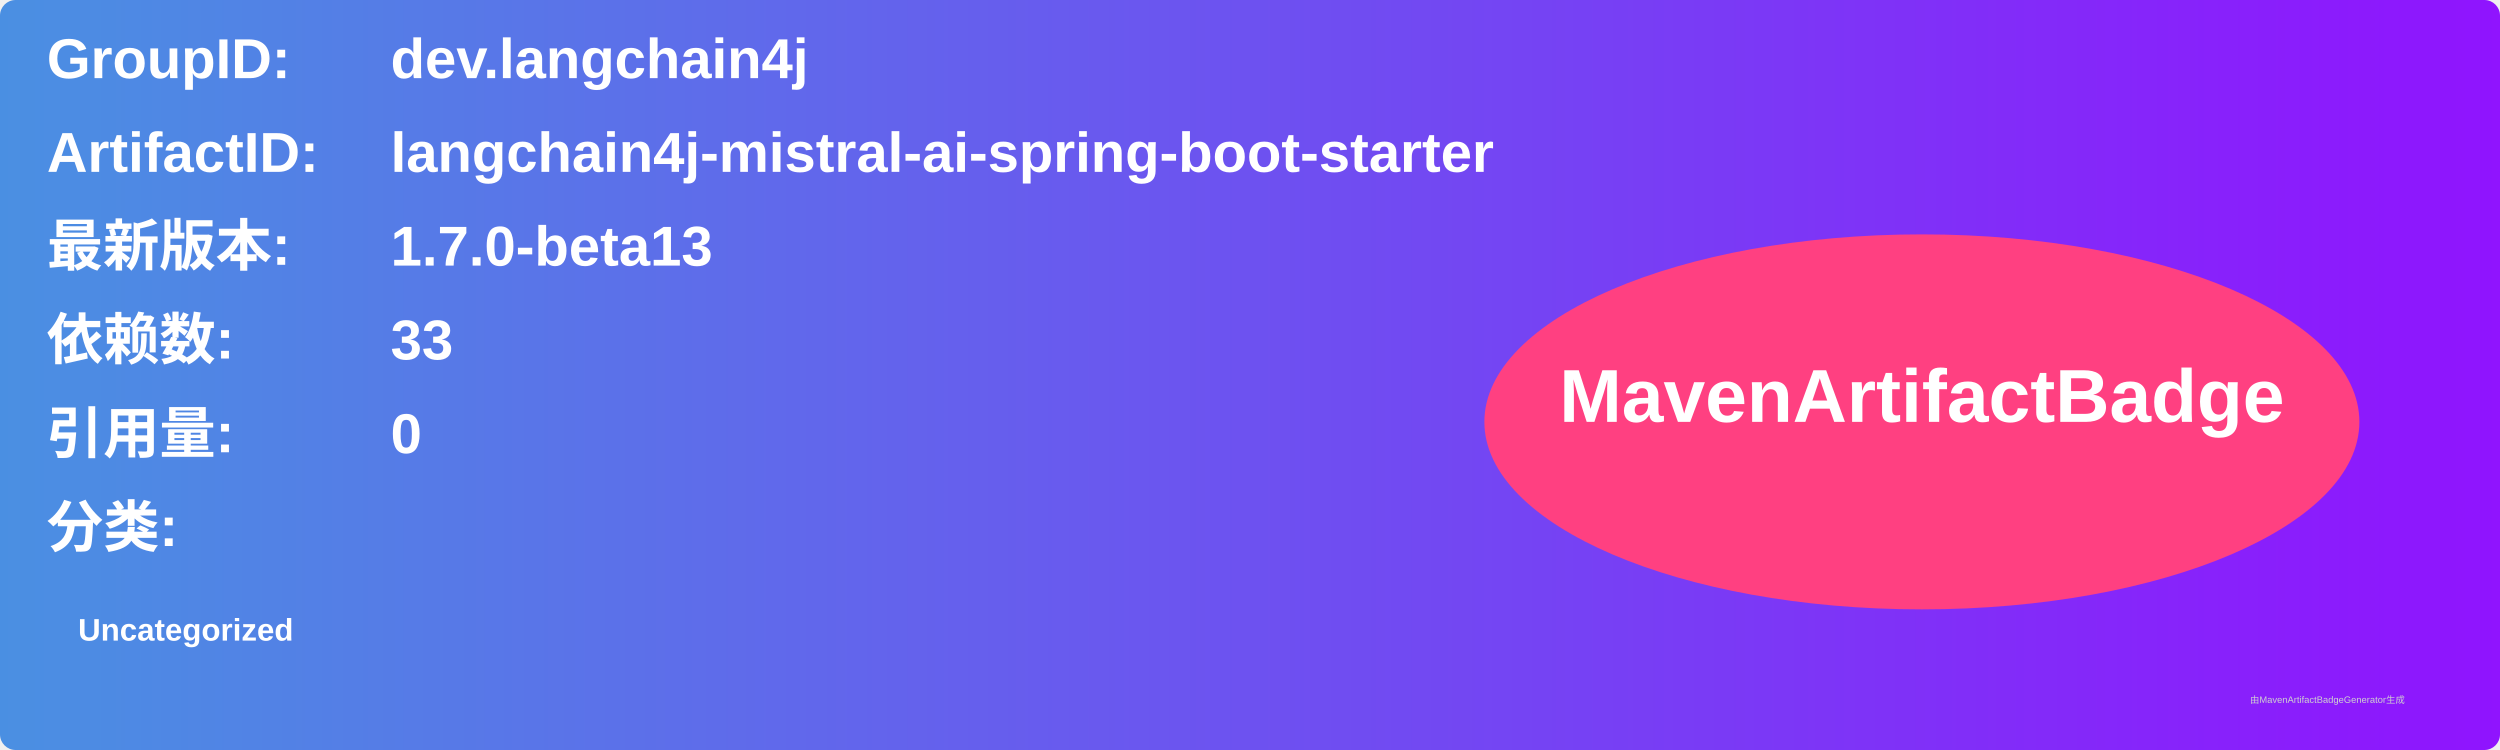
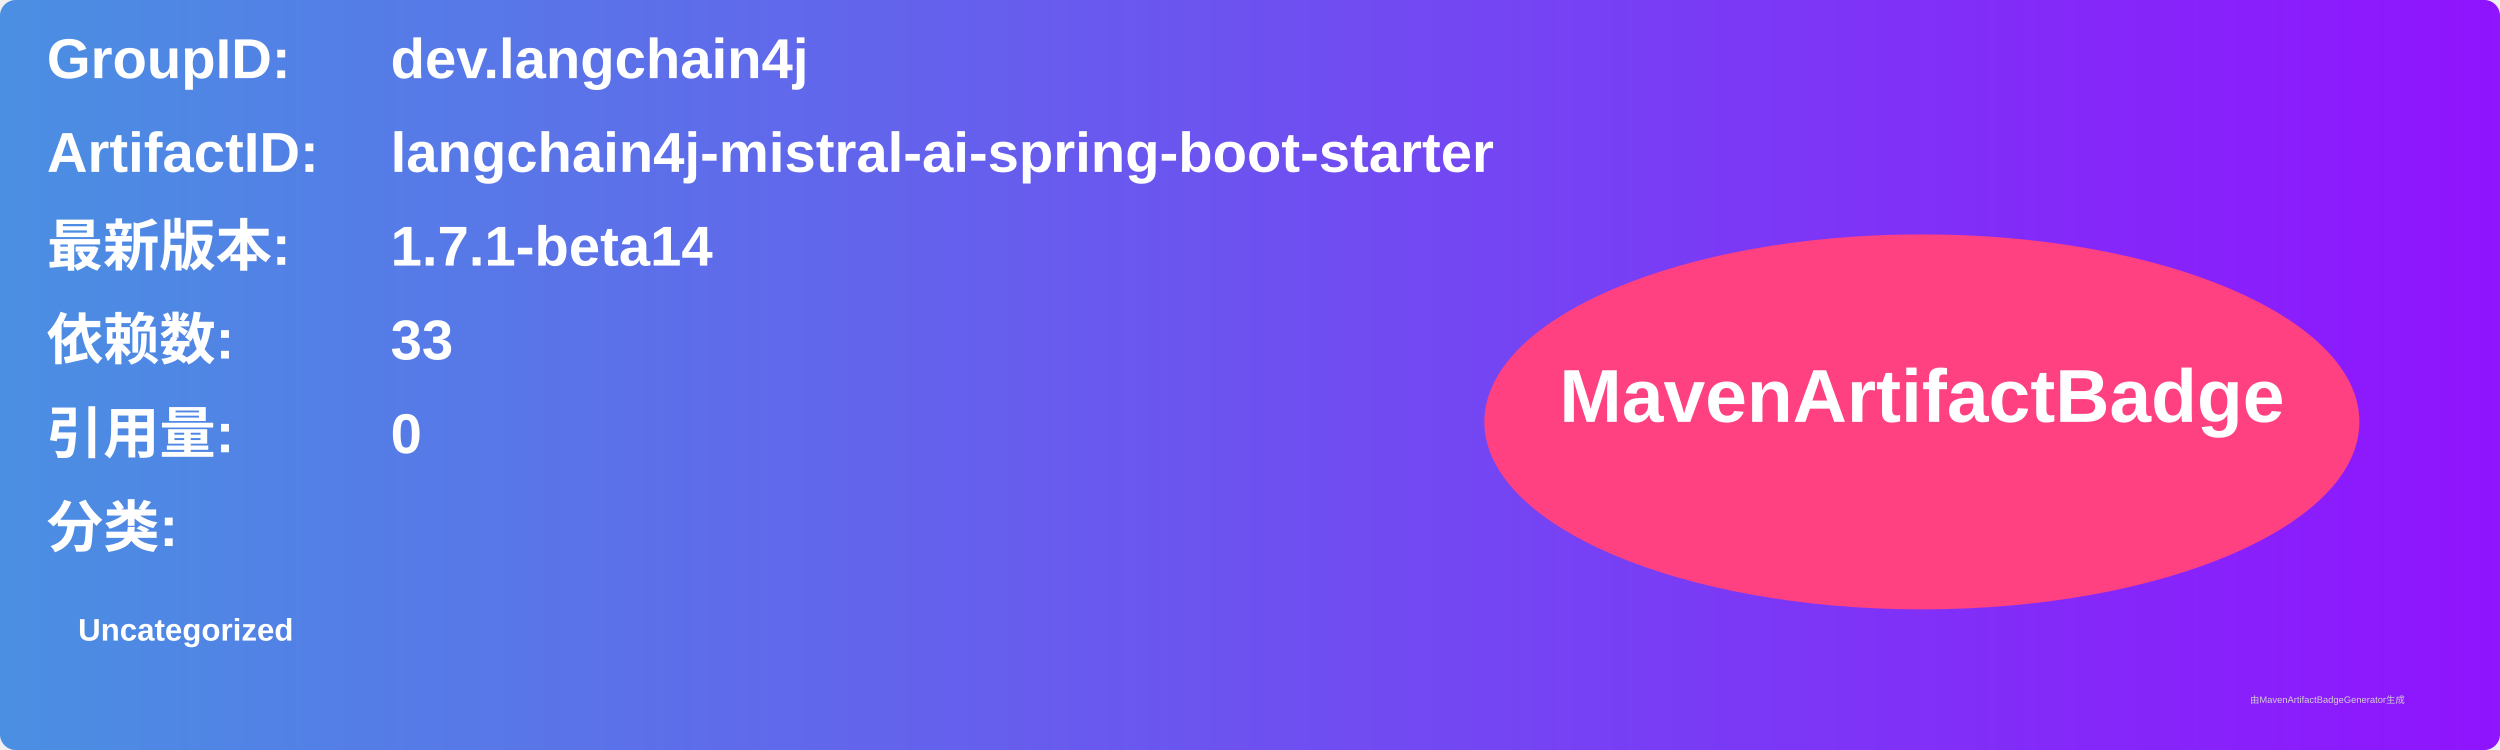
<svg xmlns="http://www.w3.org/2000/svg" width="800" height="240" viewBox="0 0 800 240">
  <linearGradient id="grad" x1="0%" y1="0%" x2="100%" y2="0%">
    <stop offset="0%" stop-color="#4a90e2" />
    <stop offset="100%" stop-color="#9013fe" />
  </linearGradient>
  <rect width="100%" height="100%" rx="5" ry="5" fill="url(#grad)" />
  <g transform="translate(15, 15)">
    <text x="0" y="10" font-family="Arial" font-size="18" fill="white" font-weight="bold" width="260">GroupID:</text>
    <text x="110" y="10" font-family="Arial" font-size="18" fill="white" font-weight="bold" width="460">dev.langchain4j</text>
    <text x="0" y="40" font-family="Arial" font-size="18" fill="white" font-weight="bold" width="260">ArtifactID:</text>
    <text x="110" y="40" font-family="Arial" font-size="18" fill="white" font-weight="bold" width="460">langchain4j-mistral-ai-spring-boot-starter</text>
    <text x="0" y="70" font-family="Arial" font-size="18" fill="white" font-weight="bold">最新版本:</text>
    <text x="110" y="70" font-family="Arial" font-size="18" fill="white" font-weight="bold">
-       <tspan font-weight="bold">1.7.0-beta13</tspan>
+       <tspan font-weight="bold">1.7.1-beta14</tspan>
    </text>
    <text x="0" y="100" font-family="Arial" font-size="18" fill="white" font-weight="bold">依赖数: </text>
    <text x="110" y="100" font-family="Arial" font-size="18" fill="white">
      <tspan font-weight="bold">33</tspan>
    </text>
    <text x="0" y="130" font-family="Arial" font-size="18" fill="white" font-weight="bold">引用量: </text>
    <text x="110" y="130" font-family="Arial" font-size="18" fill="white">
      <tspan font-weight="bold">0</tspan>
    </text>
    <text x="0" y="160" font-family="Arial" font-size="18" fill="white" font-weight="bold">分类:</text>
    <text x="10" y="190" font-family="Arial" font-size="10" fill="white">
      <tspan font-weight="bold">Uncategorized</tspan>
    </text>
    <ellipse cx="600" cy="120" rx="140" ry="60" fill="#ff4081" />
    <text x="600" y="120" text-anchor="middle" font-family="Arial" font-size="24" fill="white" font-weight="bold">MavenArtifactBadge</text>
  </g>
  <text x="720" y="225" font-family="Arial" font-size="3" fill="#d0d0d0">由MavenArtifactBadgeGenerator生成</text>
</svg>
